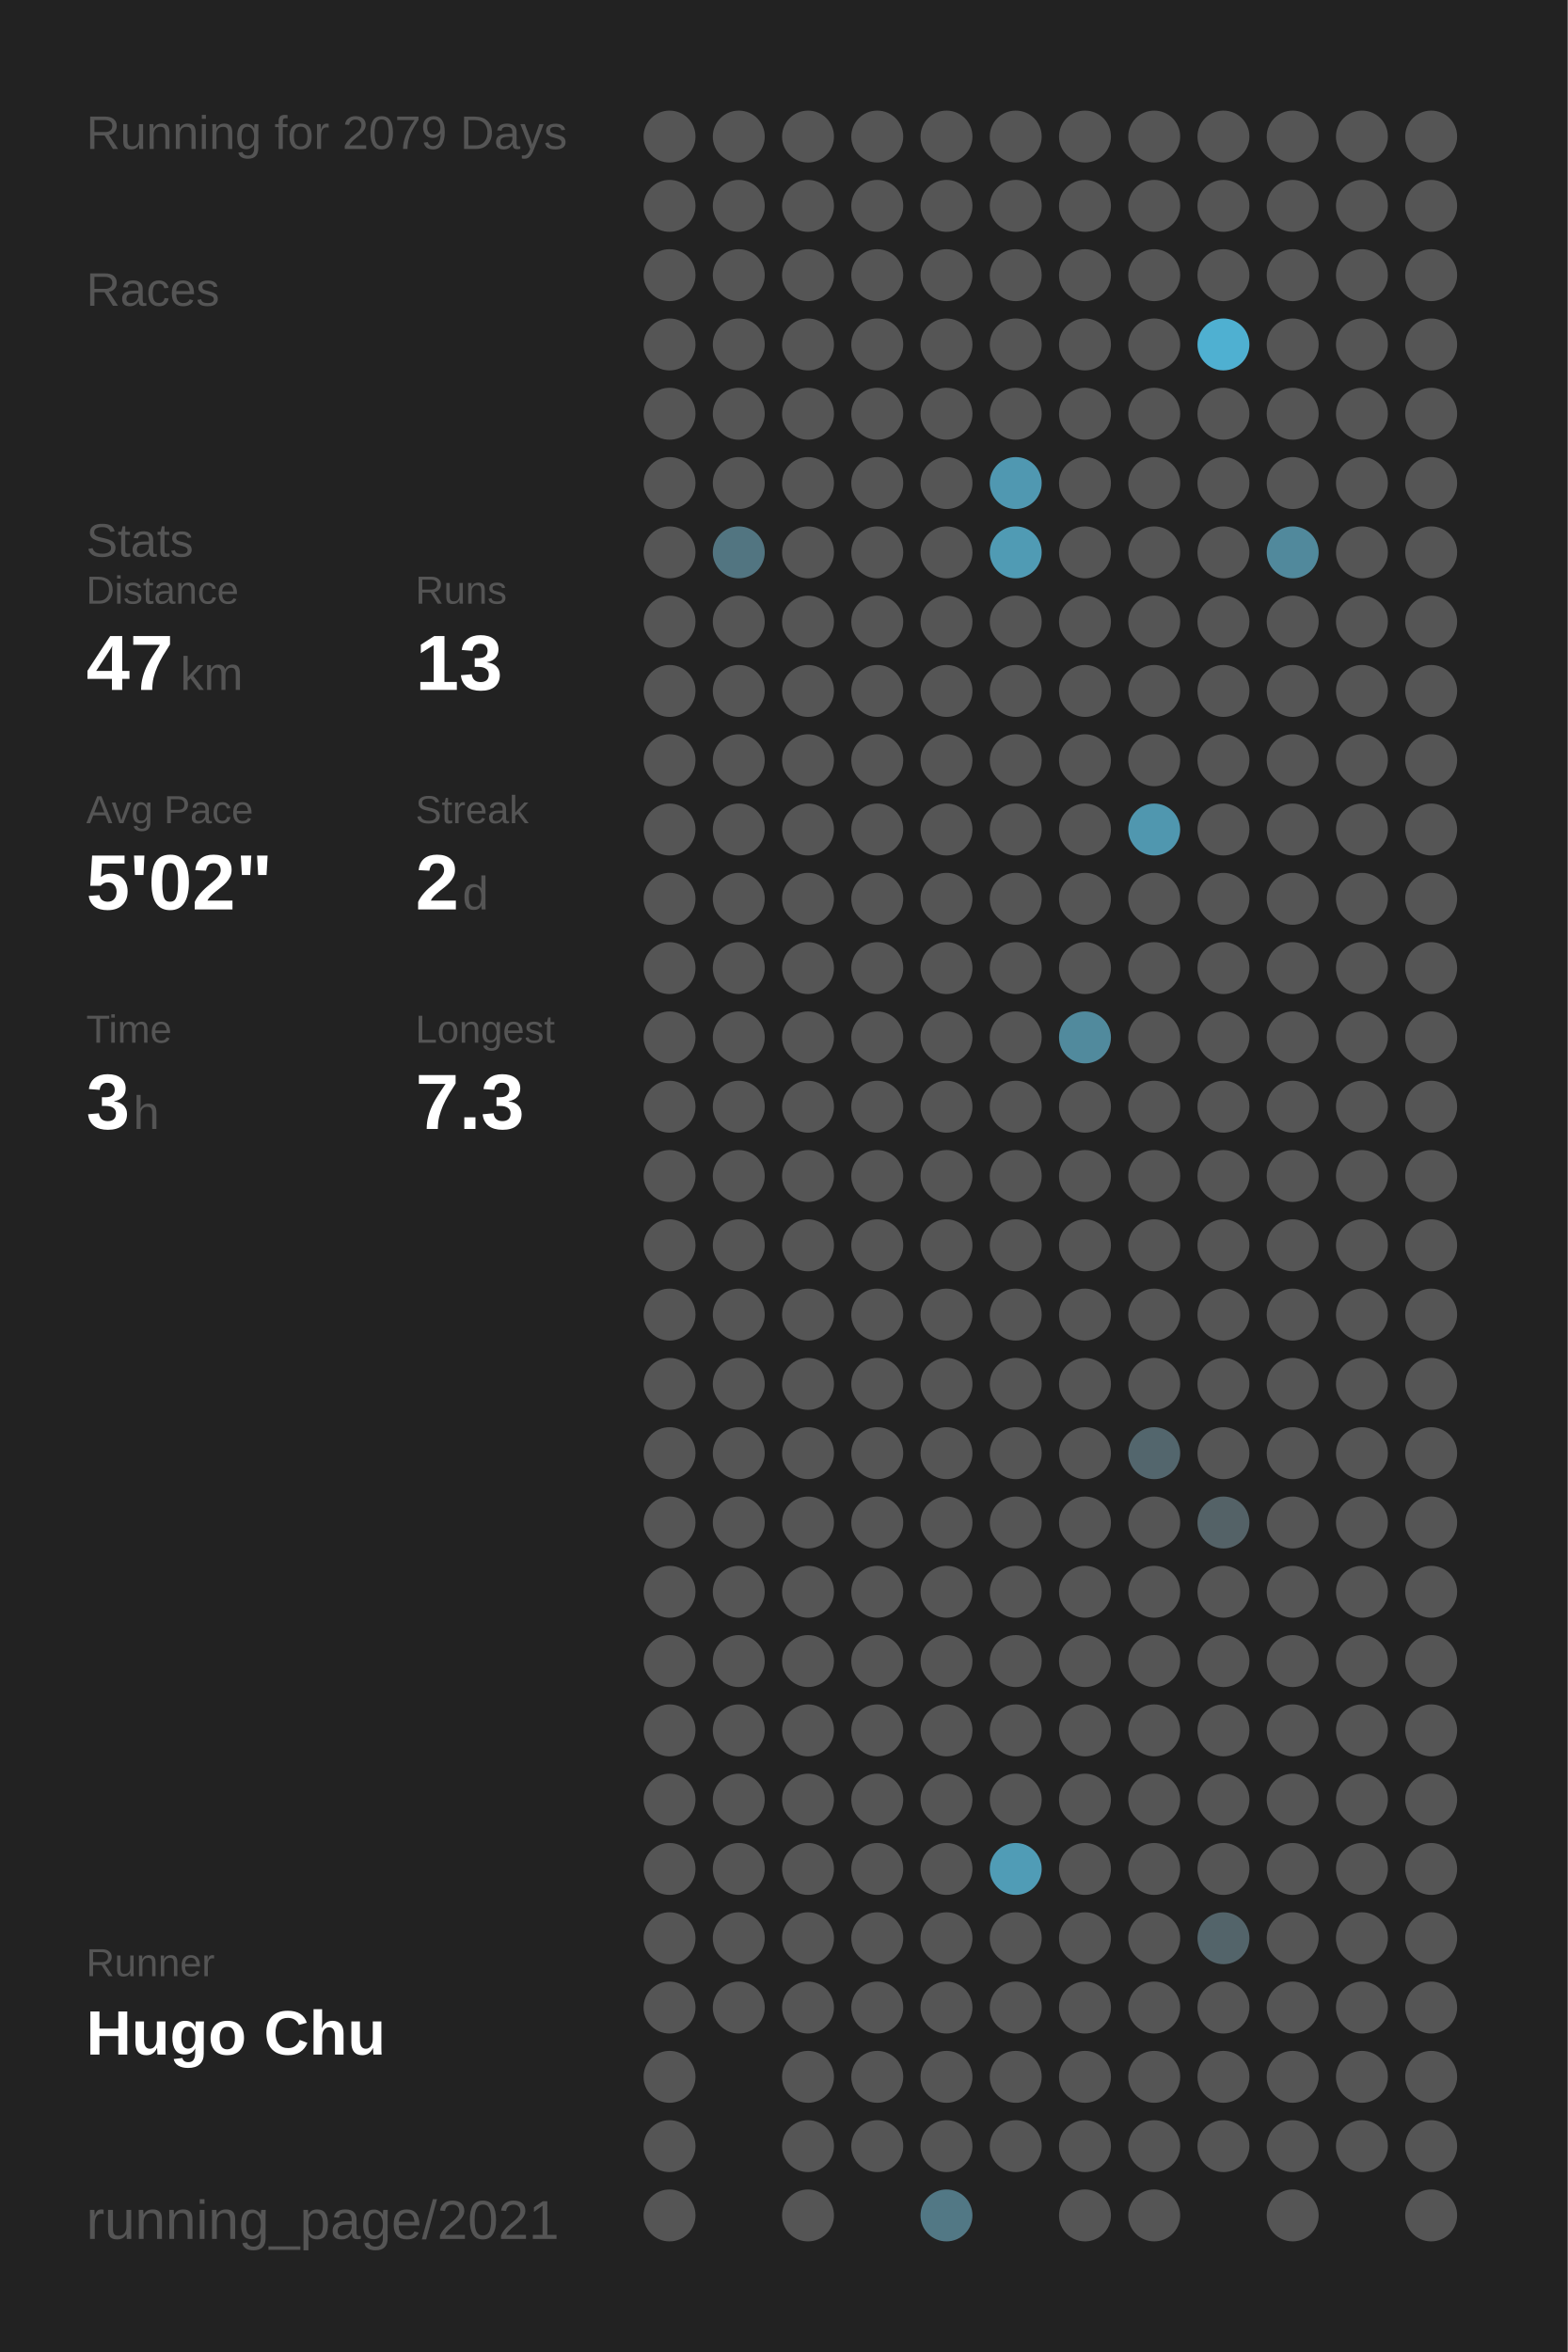
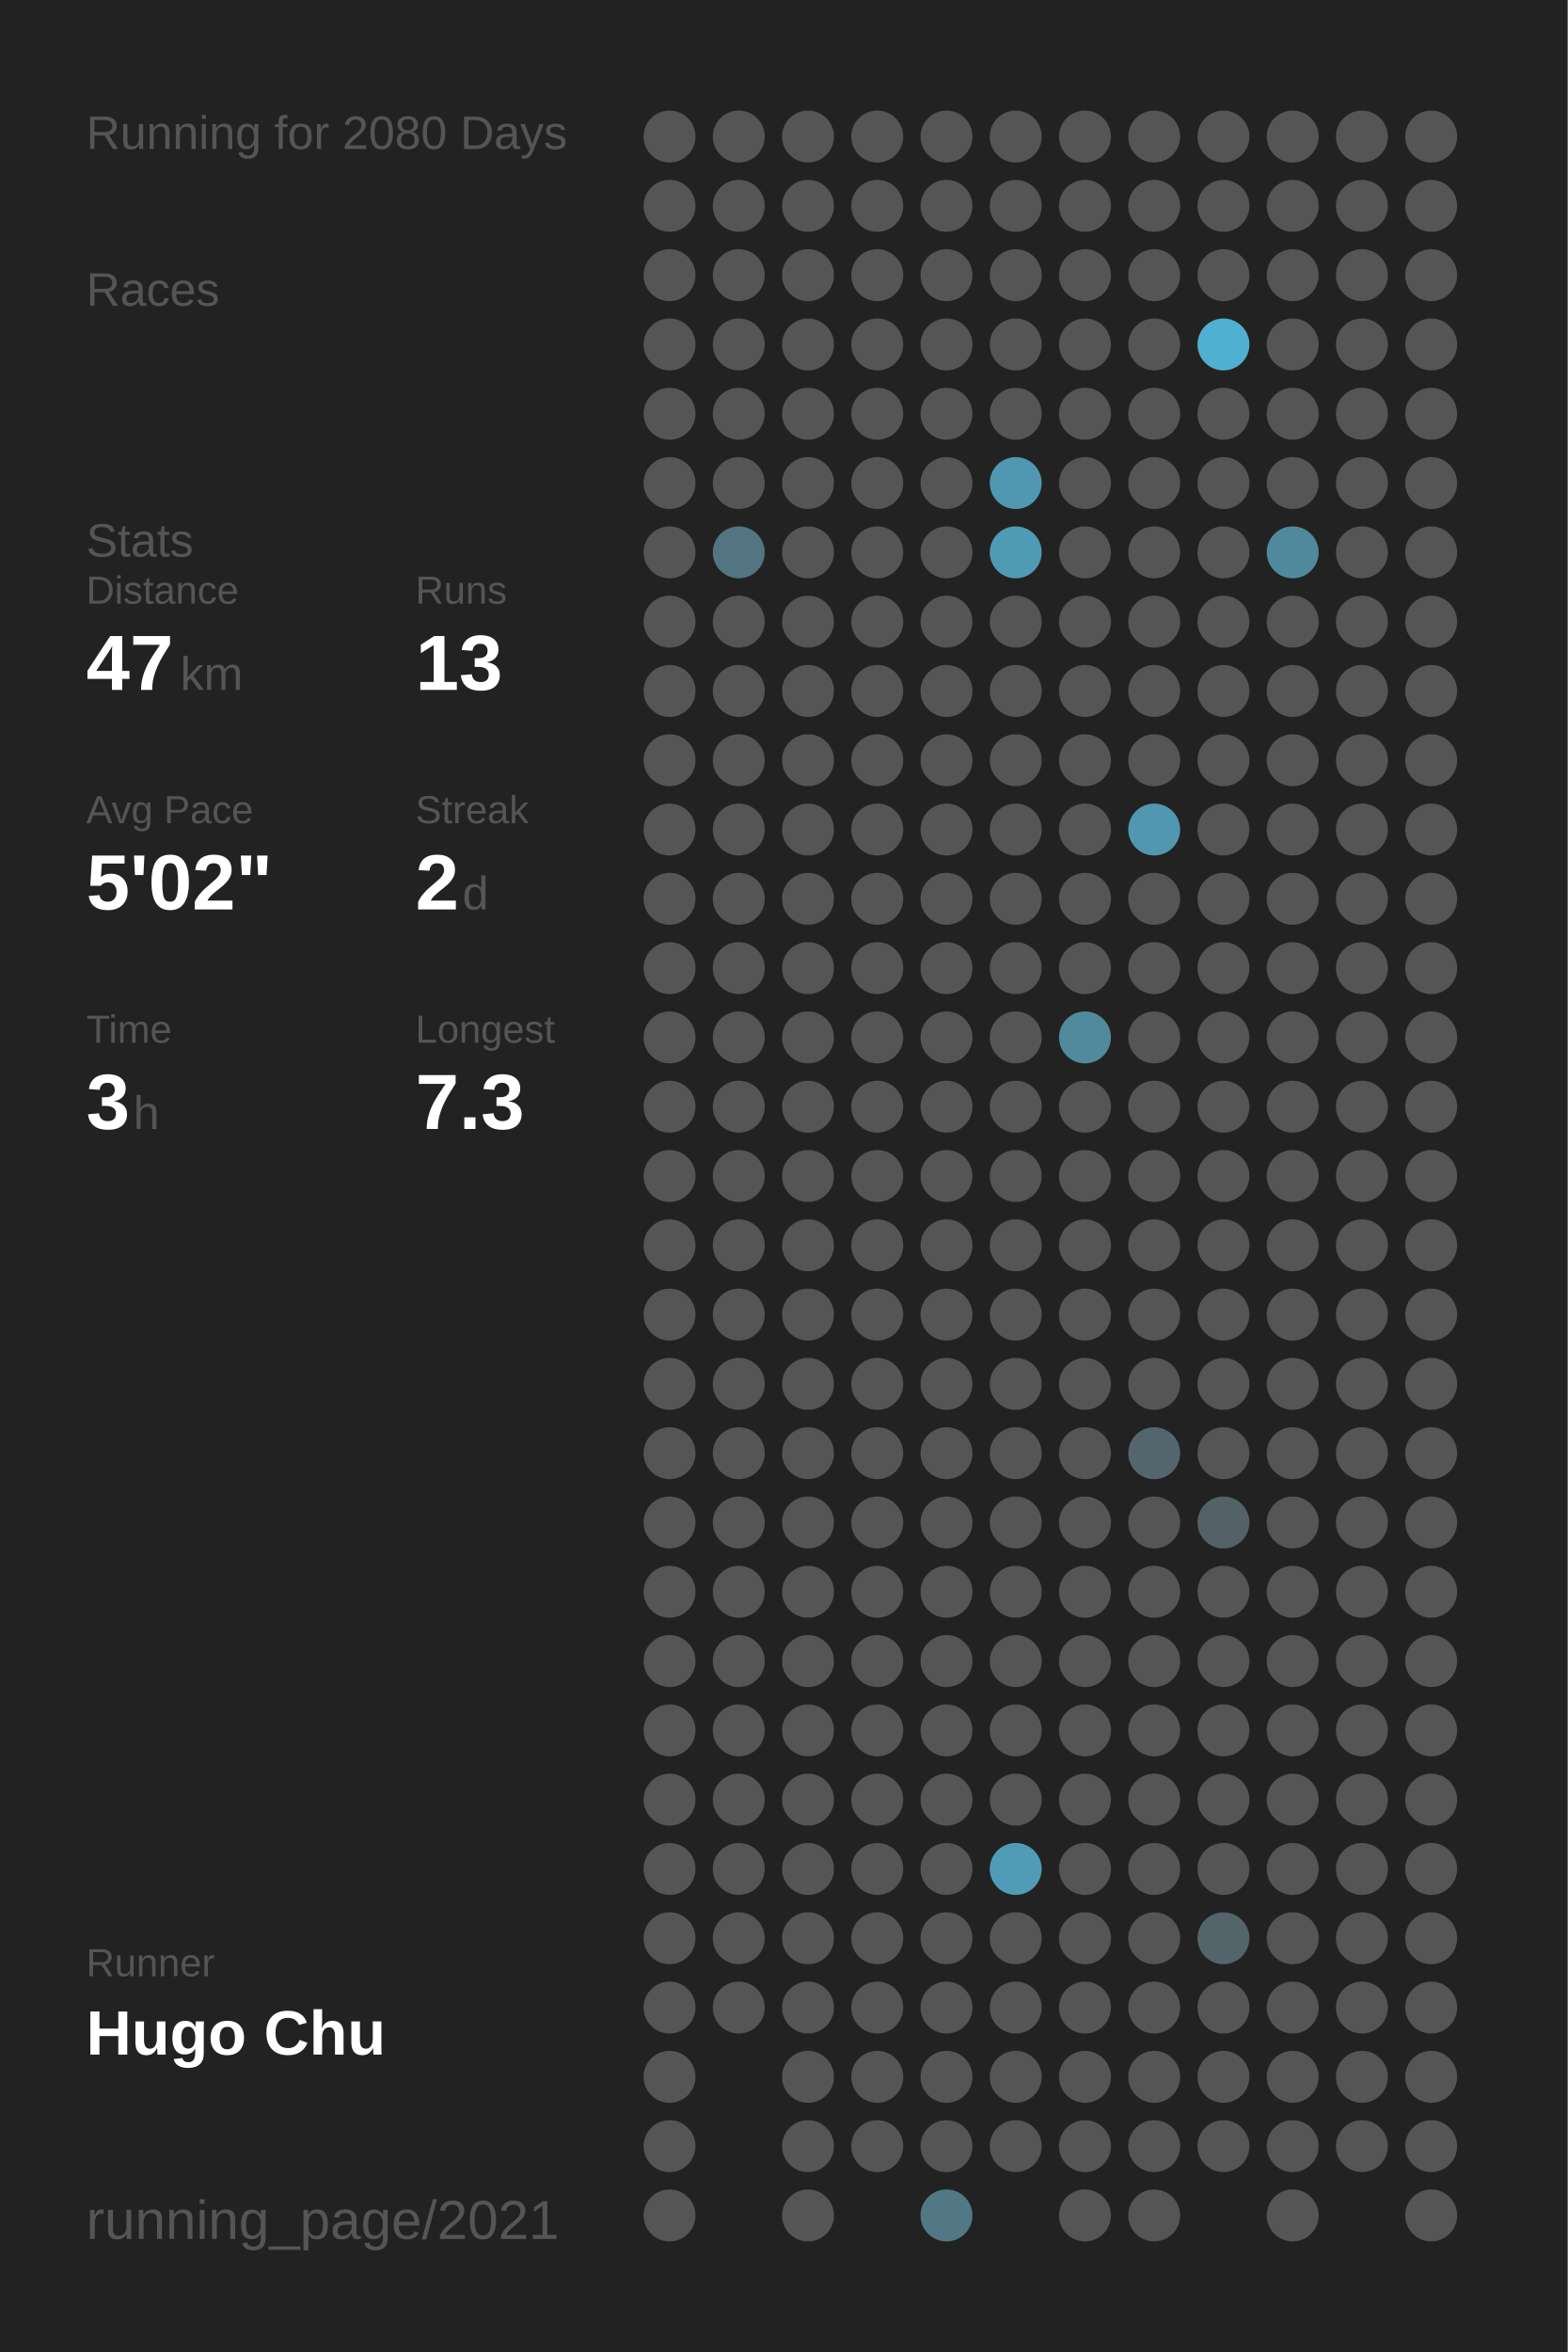
<svg xmlns="http://www.w3.org/2000/svg" baseProfile="full" height="300mm" version="1.1" viewBox="0,0,200,300" width="200mm">
  <defs />
  <rect fill="#222222" height="300" width="200" x="0" y="0" />
-   <text fill="#555555" style="font-size:6px; font-family:Arial;" x="11" y="19">Running for 2079 Days</text>
+   <text fill="#555555" style="font-size:6px; font-family:Arial;" x="11" y="19">Running for 2080 Days</text>
  <text fill="#555555" style="font-size:6px; font-family:Arial;" x="11" y="39">Races</text>
  <text fill="#555555" style="font-size:6px; font-family:Arial;" x="11" y="71">Stats</text>
  <text fill="#555555" style="font-size:5px; font-family:Arial;" x="11" y="77">Distance</text>
  <text fill="#FFFFFF" style="font-size:10px; font-family:Arial; font-weight:bold;" x="11" y="88">47</text>
  <text fill="#555555" style="font-size:6px; font-family:Arial;" x="23" y="88">km</text>
  <text fill="#555555" style="font-size:5px; font-family:Arial;" x="53" y="77">Runs</text>
  <text fill="#FFFFFF" style="font-size:10px; font-family:Arial; font-weight:bold;" x="53" y="88">13</text>
  <text fill="#555555" style="font-size:5px; font-family:Arial;" x="11" y="105">Avg Pace</text>
  <text fill="#FFFFFF" style="font-size:10px; font-family:Arial; font-weight:bold;" x="11" y="116">5'02"</text>
  <text fill="#555555" style="font-size:5px; font-family:Arial;" x="53" y="105">Streak</text>
  <text fill="#FFFFFF" style="font-size:10px; font-family:Arial; font-weight:bold;" x="53" y="116">2</text>
  <text fill="#555555" style="font-size:6px; font-family:Arial;" x="59" y="116">d</text>
  <text fill="#555555" style="font-size:5px; font-family:Arial;" x="11" y="133">Time</text>
  <text fill="#FFFFFF" style="font-size:10px; font-family:Arial; font-weight:bold;" x="11" y="144">3</text>
  <text fill="#555555" style="font-size:6px; font-family:Arial;" x="17" y="144">h</text>
  <text fill="#555555" style="font-size:5px; font-family:Arial;" x="53" y="133">Longest</text>
  <text fill="#FFFFFF" style="font-size:10px; font-family:Arial; font-weight:bold;" x="53" y="144">7.3</text>
  <text fill="#555555" style="font-size:5px; font-family:Arial;" x="11" y="252.065">Runner</text>
  <text fill="#FFFFFF" style="font-size:8px; font-family:Arial; font-weight:bold;" x="11" y="262.065">Hugo Chu</text>
  <text fill="#555555" style="font-size:7px; font-family:Arial;" x="11" y="285.581">running_page/2021</text>
  <circle cx="85.417" cy="17.419" fill="#555555" r="3.312" />
  <circle cx="85.417" cy="26.258" fill="#555555" r="3.312" />
  <circle cx="85.417" cy="35.097" fill="#555555" r="3.312" />
  <circle cx="85.417" cy="43.935" fill="#555555" r="3.312" />
  <circle cx="85.417" cy="52.774" fill="#555555" r="3.312" />
  <circle cx="85.417" cy="61.613" fill="#555555" r="3.312" />
  <circle cx="85.417" cy="70.452" fill="#555555" r="3.312" />
  <circle cx="85.417" cy="79.29" fill="#555555" r="3.312" />
  <circle cx="85.417" cy="88.129" fill="#555555" r="3.312" />
  <circle cx="85.417" cy="96.968" fill="#555555" r="3.312" />
  <circle cx="85.417" cy="105.806" fill="#555555" r="3.312" />
  <circle cx="85.417" cy="114.645" fill="#555555" r="3.312" />
  <circle cx="85.417" cy="123.484" fill="#555555" r="3.312" />
  <circle cx="85.417" cy="132.323" fill="#555555" r="3.312" />
  <circle cx="85.417" cy="141.161" fill="#555555" r="3.312" />
  <circle cx="85.417" cy="150" fill="#555555" r="3.312" />
  <circle cx="85.417" cy="158.839" fill="#555555" r="3.312" />
  <circle cx="85.417" cy="167.677" fill="#555555" r="3.312" />
  <circle cx="85.417" cy="176.516" fill="#555555" r="3.312" />
  <circle cx="85.417" cy="185.355" fill="#555555" r="3.312" />
  <circle cx="85.417" cy="194.194" fill="#555555" r="3.312" />
  <circle cx="85.417" cy="203.032" fill="#555555" r="3.312" />
  <circle cx="85.417" cy="211.871" fill="#555555" r="3.312" />
  <circle cx="85.417" cy="220.71" fill="#555555" r="3.312" />
  <circle cx="85.417" cy="229.548" fill="#555555" r="3.312" />
  <circle cx="85.417" cy="238.387" fill="#555555" r="3.312" />
  <circle cx="85.417" cy="247.226" fill="#555555" r="3.312" />
  <circle cx="85.417" cy="256.065" fill="#555555" r="3.312" />
  <circle cx="85.417" cy="264.903" fill="#555555" r="3.312" />
  <circle cx="85.417" cy="273.742" fill="#555555" r="3.312" />
  <circle cx="85.417" cy="282.581" fill="#555555" r="3.312" />
  <circle cx="94.25" cy="17.419" fill="#555555" r="3.312" />
  <circle cx="94.25" cy="26.258" fill="#555555" r="3.312" />
  <circle cx="94.25" cy="35.097" fill="#555555" r="3.312" />
  <circle cx="94.25" cy="43.935" fill="#555555" r="3.312" />
  <circle cx="94.25" cy="52.774" fill="#555555" r="3.312" />
  <circle cx="94.25" cy="61.613" fill="#555555" r="3.312" />
  <circle cx="94.25" cy="70.452" fill="#527581" r="3.312" />
  <circle cx="94.25" cy="79.29" fill="#555555" r="3.312" />
  <circle cx="94.25" cy="88.129" fill="#555555" r="3.312" />
  <circle cx="94.25" cy="96.968" fill="#555555" r="3.312" />
  <circle cx="94.25" cy="105.806" fill="#555555" r="3.312" />
  <circle cx="94.25" cy="114.645" fill="#555555" r="3.312" />
  <circle cx="94.25" cy="123.484" fill="#555555" r="3.312" />
  <circle cx="94.25" cy="132.323" fill="#555555" r="3.312" />
  <circle cx="94.25" cy="141.161" fill="#555555" r="3.312" />
  <circle cx="94.25" cy="150" fill="#555555" r="3.312" />
  <circle cx="94.25" cy="158.839" fill="#555555" r="3.312" />
  <circle cx="94.25" cy="167.677" fill="#555555" r="3.312" />
  <circle cx="94.25" cy="176.516" fill="#555555" r="3.312" />
  <circle cx="94.25" cy="185.355" fill="#555555" r="3.312" />
  <circle cx="94.25" cy="194.194" fill="#555555" r="3.312" />
  <circle cx="94.25" cy="203.032" fill="#555555" r="3.312" />
  <circle cx="94.25" cy="211.871" fill="#555555" r="3.312" />
  <circle cx="94.25" cy="220.71" fill="#555555" r="3.312" />
  <circle cx="94.25" cy="229.548" fill="#555555" r="3.312" />
  <circle cx="94.25" cy="238.387" fill="#555555" r="3.312" />
  <circle cx="94.25" cy="247.226" fill="#555555" r="3.312" />
  <circle cx="94.25" cy="256.065" fill="#555555" r="3.312" />
  <circle cx="103.083" cy="17.419" fill="#555555" r="3.312" />
  <circle cx="103.083" cy="26.258" fill="#555555" r="3.312" />
  <circle cx="103.083" cy="35.097" fill="#555555" r="3.312" />
  <circle cx="103.083" cy="43.935" fill="#555555" r="3.312" />
  <circle cx="103.083" cy="52.774" fill="#555555" r="3.312" />
  <circle cx="103.083" cy="61.613" fill="#555555" r="3.312" />
  <circle cx="103.083" cy="70.452" fill="#555555" r="3.312" />
  <circle cx="103.083" cy="79.29" fill="#555555" r="3.312" />
  <circle cx="103.083" cy="88.129" fill="#555555" r="3.312" />
  <circle cx="103.083" cy="96.968" fill="#555555" r="3.312" />
  <circle cx="103.083" cy="105.806" fill="#555555" r="3.312" />
  <circle cx="103.083" cy="114.645" fill="#555555" r="3.312" />
  <circle cx="103.083" cy="123.484" fill="#555555" r="3.312" />
  <circle cx="103.083" cy="132.323" fill="#555555" r="3.312" />
  <circle cx="103.083" cy="141.161" fill="#555555" r="3.312" />
  <circle cx="103.083" cy="150" fill="#555555" r="3.312" />
  <circle cx="103.083" cy="158.839" fill="#555555" r="3.312" />
  <circle cx="103.083" cy="167.677" fill="#555555" r="3.312" />
  <circle cx="103.083" cy="176.516" fill="#555555" r="3.312" />
  <circle cx="103.083" cy="185.355" fill="#555555" r="3.312" />
  <circle cx="103.083" cy="194.194" fill="#555555" r="3.312" />
  <circle cx="103.083" cy="203.032" fill="#555555" r="3.312" />
  <circle cx="103.083" cy="211.871" fill="#555555" r="3.312" />
  <circle cx="103.083" cy="220.71" fill="#555555" r="3.312" />
  <circle cx="103.083" cy="229.548" fill="#555555" r="3.312" />
  <circle cx="103.083" cy="238.387" fill="#555555" r="3.312" />
  <circle cx="103.083" cy="247.226" fill="#555555" r="3.312" />
  <circle cx="103.083" cy="256.065" fill="#555555" r="3.312" />
  <circle cx="103.083" cy="264.903" fill="#555555" r="3.312" />
  <circle cx="103.083" cy="273.742" fill="#555555" r="3.312" />
  <circle cx="103.083" cy="282.581" fill="#555555" r="3.312" />
  <circle cx="111.917" cy="17.419" fill="#555555" r="3.312" />
  <circle cx="111.917" cy="26.258" fill="#555555" r="3.312" />
  <circle cx="111.917" cy="35.097" fill="#555555" r="3.312" />
  <circle cx="111.917" cy="43.935" fill="#555555" r="3.312" />
  <circle cx="111.917" cy="52.774" fill="#555555" r="3.312" />
  <circle cx="111.917" cy="61.613" fill="#555555" r="3.312" />
  <circle cx="111.917" cy="70.452" fill="#555555" r="3.312" />
  <circle cx="111.917" cy="79.29" fill="#555555" r="3.312" />
  <circle cx="111.917" cy="88.129" fill="#555555" r="3.312" />
  <circle cx="111.917" cy="96.968" fill="#555555" r="3.312" />
  <circle cx="111.917" cy="105.806" fill="#555555" r="3.312" />
  <circle cx="111.917" cy="114.645" fill="#555555" r="3.312" />
  <circle cx="111.917" cy="123.484" fill="#555555" r="3.312" />
  <circle cx="111.917" cy="132.323" fill="#555555" r="3.312" />
  <circle cx="111.917" cy="141.161" fill="#555555" r="3.312" />
  <circle cx="111.917" cy="150" fill="#555555" r="3.312" />
  <circle cx="111.917" cy="158.839" fill="#555555" r="3.312" />
  <circle cx="111.917" cy="167.677" fill="#555555" r="3.312" />
  <circle cx="111.917" cy="176.516" fill="#555555" r="3.312" />
  <circle cx="111.917" cy="185.355" fill="#555555" r="3.312" />
  <circle cx="111.917" cy="194.194" fill="#555555" r="3.312" />
  <circle cx="111.917" cy="203.032" fill="#555555" r="3.312" />
  <circle cx="111.917" cy="211.871" fill="#555555" r="3.312" />
  <circle cx="111.917" cy="220.71" fill="#555555" r="3.312" />
  <circle cx="111.917" cy="229.548" fill="#555555" r="3.312" />
  <circle cx="111.917" cy="238.387" fill="#555555" r="3.312" />
  <circle cx="111.917" cy="247.226" fill="#555555" r="3.312" />
  <circle cx="111.917" cy="256.065" fill="#555555" r="3.312" />
  <circle cx="111.917" cy="264.903" fill="#555555" r="3.312" />
  <circle cx="111.917" cy="273.742" fill="#555555" r="3.312" />
  <circle cx="120.75" cy="17.419" fill="#555555" r="3.312" />
  <circle cx="120.75" cy="26.258" fill="#555555" r="3.312" />
  <circle cx="120.75" cy="35.097" fill="#555555" r="3.312" />
  <circle cx="120.75" cy="43.935" fill="#555555" r="3.312" />
  <circle cx="120.75" cy="52.774" fill="#555555" r="3.312" />
  <circle cx="120.75" cy="61.613" fill="#555555" r="3.312" />
  <circle cx="120.75" cy="70.452" fill="#555555" r="3.312" />
  <circle cx="120.75" cy="79.29" fill="#555555" r="3.312" />
  <circle cx="120.75" cy="88.129" fill="#555555" r="3.312" />
  <circle cx="120.75" cy="96.968" fill="#555555" r="3.312" />
  <circle cx="120.75" cy="105.806" fill="#555555" r="3.312" />
  <circle cx="120.75" cy="114.645" fill="#555555" r="3.312" />
  <circle cx="120.75" cy="123.484" fill="#555555" r="3.312" />
  <circle cx="120.75" cy="132.323" fill="#555555" r="3.312" />
  <circle cx="120.75" cy="141.161" fill="#555555" r="3.312" />
  <circle cx="120.75" cy="150" fill="#555555" r="3.312" />
  <circle cx="120.75" cy="158.839" fill="#555555" r="3.312" />
  <circle cx="120.75" cy="167.677" fill="#555555" r="3.312" />
  <circle cx="120.75" cy="176.516" fill="#555555" r="3.312" />
  <circle cx="120.75" cy="185.355" fill="#555555" r="3.312" />
  <circle cx="120.75" cy="194.194" fill="#555555" r="3.312" />
  <circle cx="120.75" cy="203.032" fill="#555555" r="3.312" />
  <circle cx="120.75" cy="211.871" fill="#555555" r="3.312" />
  <circle cx="120.75" cy="220.71" fill="#555555" r="3.312" />
  <circle cx="120.75" cy="229.548" fill="#555555" r="3.312" />
  <circle cx="120.75" cy="238.387" fill="#555555" r="3.312" />
  <circle cx="120.75" cy="247.226" fill="#555555" r="3.312" />
  <circle cx="120.75" cy="256.065" fill="#555555" r="3.312" />
  <circle cx="120.75" cy="264.903" fill="#555555" r="3.312" />
  <circle cx="120.75" cy="273.742" fill="#555555" r="3.312" />
  <circle cx="120.75" cy="282.581" fill="#527885" r="3.312" />
  <circle cx="129.583" cy="17.419" fill="#555555" r="3.312" />
  <circle cx="129.583" cy="26.258" fill="#555555" r="3.312" />
  <circle cx="129.583" cy="35.097" fill="#555555" r="3.312" />
  <circle cx="129.583" cy="43.935" fill="#555555" r="3.312" />
  <circle cx="129.583" cy="52.774" fill="#555555" r="3.312" />
  <circle cx="129.583" cy="61.613" fill="#5098b1" r="3.312" />
  <circle cx="129.583" cy="70.452" fill="#509bb4" r="3.312" />
  <circle cx="129.583" cy="79.29" fill="#555555" r="3.312" />
  <circle cx="129.583" cy="88.129" fill="#555555" r="3.312" />
  <circle cx="129.583" cy="96.968" fill="#555555" r="3.312" />
  <circle cx="129.583" cy="105.806" fill="#555555" r="3.312" />
  <circle cx="129.583" cy="114.645" fill="#555555" r="3.312" />
  <circle cx="129.583" cy="123.484" fill="#555555" r="3.312" />
  <circle cx="129.583" cy="132.323" fill="#555555" r="3.312" />
  <circle cx="129.583" cy="141.161" fill="#555555" r="3.312" />
  <circle cx="129.583" cy="150" fill="#555555" r="3.312" />
  <circle cx="129.583" cy="158.839" fill="#555555" r="3.312" />
  <circle cx="129.583" cy="167.677" fill="#555555" r="3.312" />
  <circle cx="129.583" cy="176.516" fill="#555555" r="3.312" />
  <circle cx="129.583" cy="185.355" fill="#555555" r="3.312" />
  <circle cx="129.583" cy="194.194" fill="#555555" r="3.312" />
  <circle cx="129.583" cy="203.032" fill="#555555" r="3.312" />
  <circle cx="129.583" cy="211.871" fill="#555555" r="3.312" />
  <circle cx="129.583" cy="220.71" fill="#555555" r="3.312" />
  <circle cx="129.583" cy="229.548" fill="#555555" r="3.312" />
  <circle cx="129.583" cy="238.387" fill="#509cb6" r="3.312" />
  <circle cx="129.583" cy="247.226" fill="#555555" r="3.312" />
  <circle cx="129.583" cy="256.065" fill="#555555" r="3.312" />
  <circle cx="129.583" cy="264.903" fill="#555555" r="3.312" />
  <circle cx="129.583" cy="273.742" fill="#555555" r="3.312" />
  <circle cx="138.417" cy="17.419" fill="#555555" r="3.312" />
  <circle cx="138.417" cy="26.258" fill="#555555" r="3.312" />
  <circle cx="138.417" cy="35.097" fill="#555555" r="3.312" />
  <circle cx="138.417" cy="43.935" fill="#555555" r="3.312" />
  <circle cx="138.417" cy="52.774" fill="#555555" r="3.312" />
  <circle cx="138.417" cy="61.613" fill="#555555" r="3.312" />
  <circle cx="138.417" cy="70.452" fill="#555555" r="3.312" />
  <circle cx="138.417" cy="79.29" fill="#555555" r="3.312" />
  <circle cx="138.417" cy="88.129" fill="#555555" r="3.312" />
  <circle cx="138.417" cy="96.968" fill="#555555" r="3.312" />
  <circle cx="138.417" cy="105.806" fill="#555555" r="3.312" />
  <circle cx="138.417" cy="114.645" fill="#555555" r="3.312" />
  <circle cx="138.417" cy="123.484" fill="#555555" r="3.312" />
  <circle cx="138.417" cy="132.323" fill="#518a9d" r="3.312" />
  <circle cx="138.417" cy="141.161" fill="#555555" r="3.312" />
  <circle cx="138.417" cy="150" fill="#555555" r="3.312" />
  <circle cx="138.417" cy="158.839" fill="#555555" r="3.312" />
  <circle cx="138.417" cy="167.677" fill="#555555" r="3.312" />
  <circle cx="138.417" cy="176.516" fill="#555555" r="3.312" />
  <circle cx="138.417" cy="185.355" fill="#555555" r="3.312" />
  <circle cx="138.417" cy="194.194" fill="#555555" r="3.312" />
  <circle cx="138.417" cy="203.032" fill="#555555" r="3.312" />
  <circle cx="138.417" cy="211.871" fill="#555555" r="3.312" />
  <circle cx="138.417" cy="220.71" fill="#555555" r="3.312" />
  <circle cx="138.417" cy="229.548" fill="#555555" r="3.312" />
  <circle cx="138.417" cy="238.387" fill="#555555" r="3.312" />
  <circle cx="138.417" cy="247.226" fill="#555555" r="3.312" />
  <circle cx="138.417" cy="256.065" fill="#555555" r="3.312" />
  <circle cx="138.417" cy="264.903" fill="#555555" r="3.312" />
  <circle cx="138.417" cy="273.742" fill="#555555" r="3.312" />
  <circle cx="138.417" cy="282.581" fill="#555555" r="3.312" />
  <circle cx="147.25" cy="17.419" fill="#555555" r="3.312" />
  <circle cx="147.25" cy="26.258" fill="#555555" r="3.312" />
  <circle cx="147.25" cy="35.097" fill="#555555" r="3.312" />
  <circle cx="147.25" cy="43.935" fill="#555555" r="3.312" />
  <circle cx="147.25" cy="52.774" fill="#555555" r="3.312" />
  <circle cx="147.25" cy="61.613" fill="#555555" r="3.312" />
  <circle cx="147.25" cy="70.452" fill="#555555" r="3.312" />
  <circle cx="147.25" cy="79.29" fill="#555555" r="3.312" />
  <circle cx="147.25" cy="88.129" fill="#555555" r="3.312" />
  <circle cx="147.25" cy="96.968" fill="#555555" r="3.312" />
  <circle cx="147.25" cy="105.806" fill="#5097af" r="3.312" />
  <circle cx="147.25" cy="114.645" fill="#555555" r="3.312" />
  <circle cx="147.25" cy="123.484" fill="#555555" r="3.312" />
  <circle cx="147.25" cy="132.323" fill="#555555" r="3.312" />
  <circle cx="147.25" cy="141.161" fill="#555555" r="3.312" />
  <circle cx="147.25" cy="150" fill="#555555" r="3.312" />
  <circle cx="147.25" cy="158.839" fill="#555555" r="3.312" />
  <circle cx="147.25" cy="167.677" fill="#555555" r="3.312" />
  <circle cx="147.25" cy="176.516" fill="#555555" r="3.312" />
  <circle cx="147.25" cy="185.355" fill="#53666d" r="3.312" />
  <circle cx="147.25" cy="194.194" fill="#555555" r="3.312" />
  <circle cx="147.25" cy="203.032" fill="#555555" r="3.312" />
  <circle cx="147.25" cy="211.871" fill="#555555" r="3.312" />
  <circle cx="147.25" cy="220.71" fill="#555555" r="3.312" />
  <circle cx="147.25" cy="229.548" fill="#555555" r="3.312" />
  <circle cx="147.25" cy="238.387" fill="#555555" r="3.312" />
  <circle cx="147.25" cy="247.226" fill="#555555" r="3.312" />
  <circle cx="147.25" cy="256.065" fill="#555555" r="3.312" />
  <circle cx="147.25" cy="264.903" fill="#555555" r="3.312" />
  <circle cx="147.25" cy="273.742" fill="#555555" r="3.312" />
  <circle cx="147.25" cy="282.581" fill="#555555" r="3.312" />
  <circle cx="156.083" cy="17.419" fill="#555555" r="3.312" />
  <circle cx="156.083" cy="26.258" fill="#555555" r="3.312" />
  <circle cx="156.083" cy="35.097" fill="#555555" r="3.312" />
  <circle cx="156.083" cy="43.935" fill="#4fb0d1" r="3.312" />
  <circle cx="156.083" cy="52.774" fill="#555555" r="3.312" />
  <circle cx="156.083" cy="61.613" fill="#555555" r="3.312" />
  <circle cx="156.083" cy="70.452" fill="#555555" r="3.312" />
  <circle cx="156.083" cy="79.29" fill="#555555" r="3.312" />
  <circle cx="156.083" cy="88.129" fill="#555555" r="3.312" />
  <circle cx="156.083" cy="96.968" fill="#555555" r="3.312" />
  <circle cx="156.083" cy="105.806" fill="#555555" r="3.312" />
  <circle cx="156.083" cy="114.645" fill="#555555" r="3.312" />
  <circle cx="156.083" cy="123.484" fill="#555555" r="3.312" />
  <circle cx="156.083" cy="132.323" fill="#555555" r="3.312" />
  <circle cx="156.083" cy="141.161" fill="#555555" r="3.312" />
  <circle cx="156.083" cy="150" fill="#555555" r="3.312" />
  <circle cx="156.083" cy="158.839" fill="#555555" r="3.312" />
  <circle cx="156.083" cy="167.677" fill="#555555" r="3.312" />
  <circle cx="156.083" cy="176.516" fill="#555555" r="3.312" />
  <circle cx="156.083" cy="185.355" fill="#555555" r="3.312" />
  <circle cx="156.083" cy="194.194" fill="#546267" r="3.312" />
  <circle cx="156.083" cy="203.032" fill="#555555" r="3.312" />
  <circle cx="156.083" cy="211.871" fill="#555555" r="3.312" />
  <circle cx="156.083" cy="220.71" fill="#555555" r="3.312" />
  <circle cx="156.083" cy="229.548" fill="#555555" r="3.312" />
  <circle cx="156.083" cy="238.387" fill="#555555" r="3.312" />
  <circle cx="156.083" cy="247.226" fill="#53646a" r="3.312" />
  <circle cx="156.083" cy="256.065" fill="#555555" r="3.312" />
  <circle cx="156.083" cy="264.903" fill="#555555" r="3.312" />
  <circle cx="156.083" cy="273.742" fill="#555555" r="3.312" />
  <circle cx="164.917" cy="17.419" fill="#555555" r="3.312" />
  <circle cx="164.917" cy="26.258" fill="#555555" r="3.312" />
  <circle cx="164.917" cy="35.097" fill="#555555" r="3.312" />
  <circle cx="164.917" cy="43.935" fill="#555555" r="3.312" />
  <circle cx="164.917" cy="52.774" fill="#555555" r="3.312" />
  <circle cx="164.917" cy="61.613" fill="#555555" r="3.312" />
  <circle cx="164.917" cy="70.452" fill="#51899c" r="3.312" />
  <circle cx="164.917" cy="79.29" fill="#555555" r="3.312" />
  <circle cx="164.917" cy="88.129" fill="#555555" r="3.312" />
  <circle cx="164.917" cy="96.968" fill="#555555" r="3.312" />
  <circle cx="164.917" cy="105.806" fill="#555555" r="3.312" />
  <circle cx="164.917" cy="114.645" fill="#555555" r="3.312" />
  <circle cx="164.917" cy="123.484" fill="#555555" r="3.312" />
  <circle cx="164.917" cy="132.323" fill="#555555" r="3.312" />
  <circle cx="164.917" cy="141.161" fill="#555555" r="3.312" />
  <circle cx="164.917" cy="150" fill="#555555" r="3.312" />
  <circle cx="164.917" cy="158.839" fill="#555555" r="3.312" />
  <circle cx="164.917" cy="167.677" fill="#555555" r="3.312" />
  <circle cx="164.917" cy="176.516" fill="#555555" r="3.312" />
  <circle cx="164.917" cy="185.355" fill="#555555" r="3.312" />
  <circle cx="164.917" cy="194.194" fill="#555555" r="3.312" />
  <circle cx="164.917" cy="203.032" fill="#555555" r="3.312" />
  <circle cx="164.917" cy="211.871" fill="#555555" r="3.312" />
  <circle cx="164.917" cy="220.71" fill="#555555" r="3.312" />
  <circle cx="164.917" cy="229.548" fill="#555555" r="3.312" />
  <circle cx="164.917" cy="238.387" fill="#555555" r="3.312" />
  <circle cx="164.917" cy="247.226" fill="#555555" r="3.312" />
  <circle cx="164.917" cy="256.065" fill="#555555" r="3.312" />
  <circle cx="164.917" cy="264.903" fill="#555555" r="3.312" />
  <circle cx="164.917" cy="273.742" fill="#555555" r="3.312" />
  <circle cx="164.917" cy="282.581" fill="#555555" r="3.312" />
  <circle cx="173.75" cy="17.419" fill="#555555" r="3.312" />
  <circle cx="173.75" cy="26.258" fill="#555555" r="3.312" />
  <circle cx="173.75" cy="35.097" fill="#555555" r="3.312" />
  <circle cx="173.75" cy="43.935" fill="#555555" r="3.312" />
  <circle cx="173.75" cy="52.774" fill="#555555" r="3.312" />
  <circle cx="173.75" cy="61.613" fill="#555555" r="3.312" />
  <circle cx="173.75" cy="70.452" fill="#555555" r="3.312" />
  <circle cx="173.75" cy="79.29" fill="#555555" r="3.312" />
  <circle cx="173.75" cy="88.129" fill="#555555" r="3.312" />
  <circle cx="173.75" cy="96.968" fill="#555555" r="3.312" />
  <circle cx="173.75" cy="105.806" fill="#555555" r="3.312" />
  <circle cx="173.75" cy="114.645" fill="#555555" r="3.312" />
  <circle cx="173.75" cy="123.484" fill="#555555" r="3.312" />
  <circle cx="173.75" cy="132.323" fill="#555555" r="3.312" />
  <circle cx="173.75" cy="141.161" fill="#555555" r="3.312" />
  <circle cx="173.75" cy="150" fill="#555555" r="3.312" />
  <circle cx="173.75" cy="158.839" fill="#555555" r="3.312" />
  <circle cx="173.75" cy="167.677" fill="#555555" r="3.312" />
  <circle cx="173.75" cy="176.516" fill="#555555" r="3.312" />
  <circle cx="173.75" cy="185.355" fill="#555555" r="3.312" />
  <circle cx="173.75" cy="194.194" fill="#555555" r="3.312" />
  <circle cx="173.75" cy="203.032" fill="#555555" r="3.312" />
  <circle cx="173.75" cy="211.871" fill="#555555" r="3.312" />
  <circle cx="173.75" cy="220.71" fill="#555555" r="3.312" />
  <circle cx="173.75" cy="229.548" fill="#555555" r="3.312" />
  <circle cx="173.75" cy="238.387" fill="#555555" r="3.312" />
  <circle cx="173.75" cy="247.226" fill="#555555" r="3.312" />
  <circle cx="173.75" cy="256.065" fill="#555555" r="3.312" />
  <circle cx="173.75" cy="264.903" fill="#555555" r="3.312" />
  <circle cx="173.75" cy="273.742" fill="#555555" r="3.312" />
  <circle cx="182.583" cy="17.419" fill="#555555" r="3.312" />
  <circle cx="182.583" cy="26.258" fill="#555555" r="3.312" />
  <circle cx="182.583" cy="35.097" fill="#555555" r="3.312" />
  <circle cx="182.583" cy="43.935" fill="#555555" r="3.312" />
  <circle cx="182.583" cy="52.774" fill="#555555" r="3.312" />
  <circle cx="182.583" cy="61.613" fill="#555555" r="3.312" />
  <circle cx="182.583" cy="70.452" fill="#555555" r="3.312" />
  <circle cx="182.583" cy="79.29" fill="#555555" r="3.312" />
  <circle cx="182.583" cy="88.129" fill="#555555" r="3.312" />
  <circle cx="182.583" cy="96.968" fill="#555555" r="3.312" />
  <circle cx="182.583" cy="105.806" fill="#555555" r="3.312" />
  <circle cx="182.583" cy="114.645" fill="#555555" r="3.312" />
  <circle cx="182.583" cy="123.484" fill="#555555" r="3.312" />
  <circle cx="182.583" cy="132.323" fill="#555555" r="3.312" />
  <circle cx="182.583" cy="141.161" fill="#555555" r="3.312" />
  <circle cx="182.583" cy="150" fill="#555555" r="3.312" />
  <circle cx="182.583" cy="158.839" fill="#555555" r="3.312" />
  <circle cx="182.583" cy="167.677" fill="#555555" r="3.312" />
  <circle cx="182.583" cy="176.516" fill="#555555" r="3.312" />
  <circle cx="182.583" cy="185.355" fill="#555555" r="3.312" />
  <circle cx="182.583" cy="194.194" fill="#555555" r="3.312" />
  <circle cx="182.583" cy="203.032" fill="#555555" r="3.312" />
  <circle cx="182.583" cy="211.871" fill="#555555" r="3.312" />
  <circle cx="182.583" cy="220.71" fill="#555555" r="3.312" />
  <circle cx="182.583" cy="229.548" fill="#555555" r="3.312" />
  <circle cx="182.583" cy="238.387" fill="#555555" r="3.312" />
  <circle cx="182.583" cy="247.226" fill="#555555" r="3.312" />
  <circle cx="182.583" cy="256.065" fill="#555555" r="3.312" />
  <circle cx="182.583" cy="264.903" fill="#555555" r="3.312" />
  <circle cx="182.583" cy="273.742" fill="#555555" r="3.312" />
  <circle cx="182.583" cy="282.581" fill="#555555" r="3.312" />
</svg>
